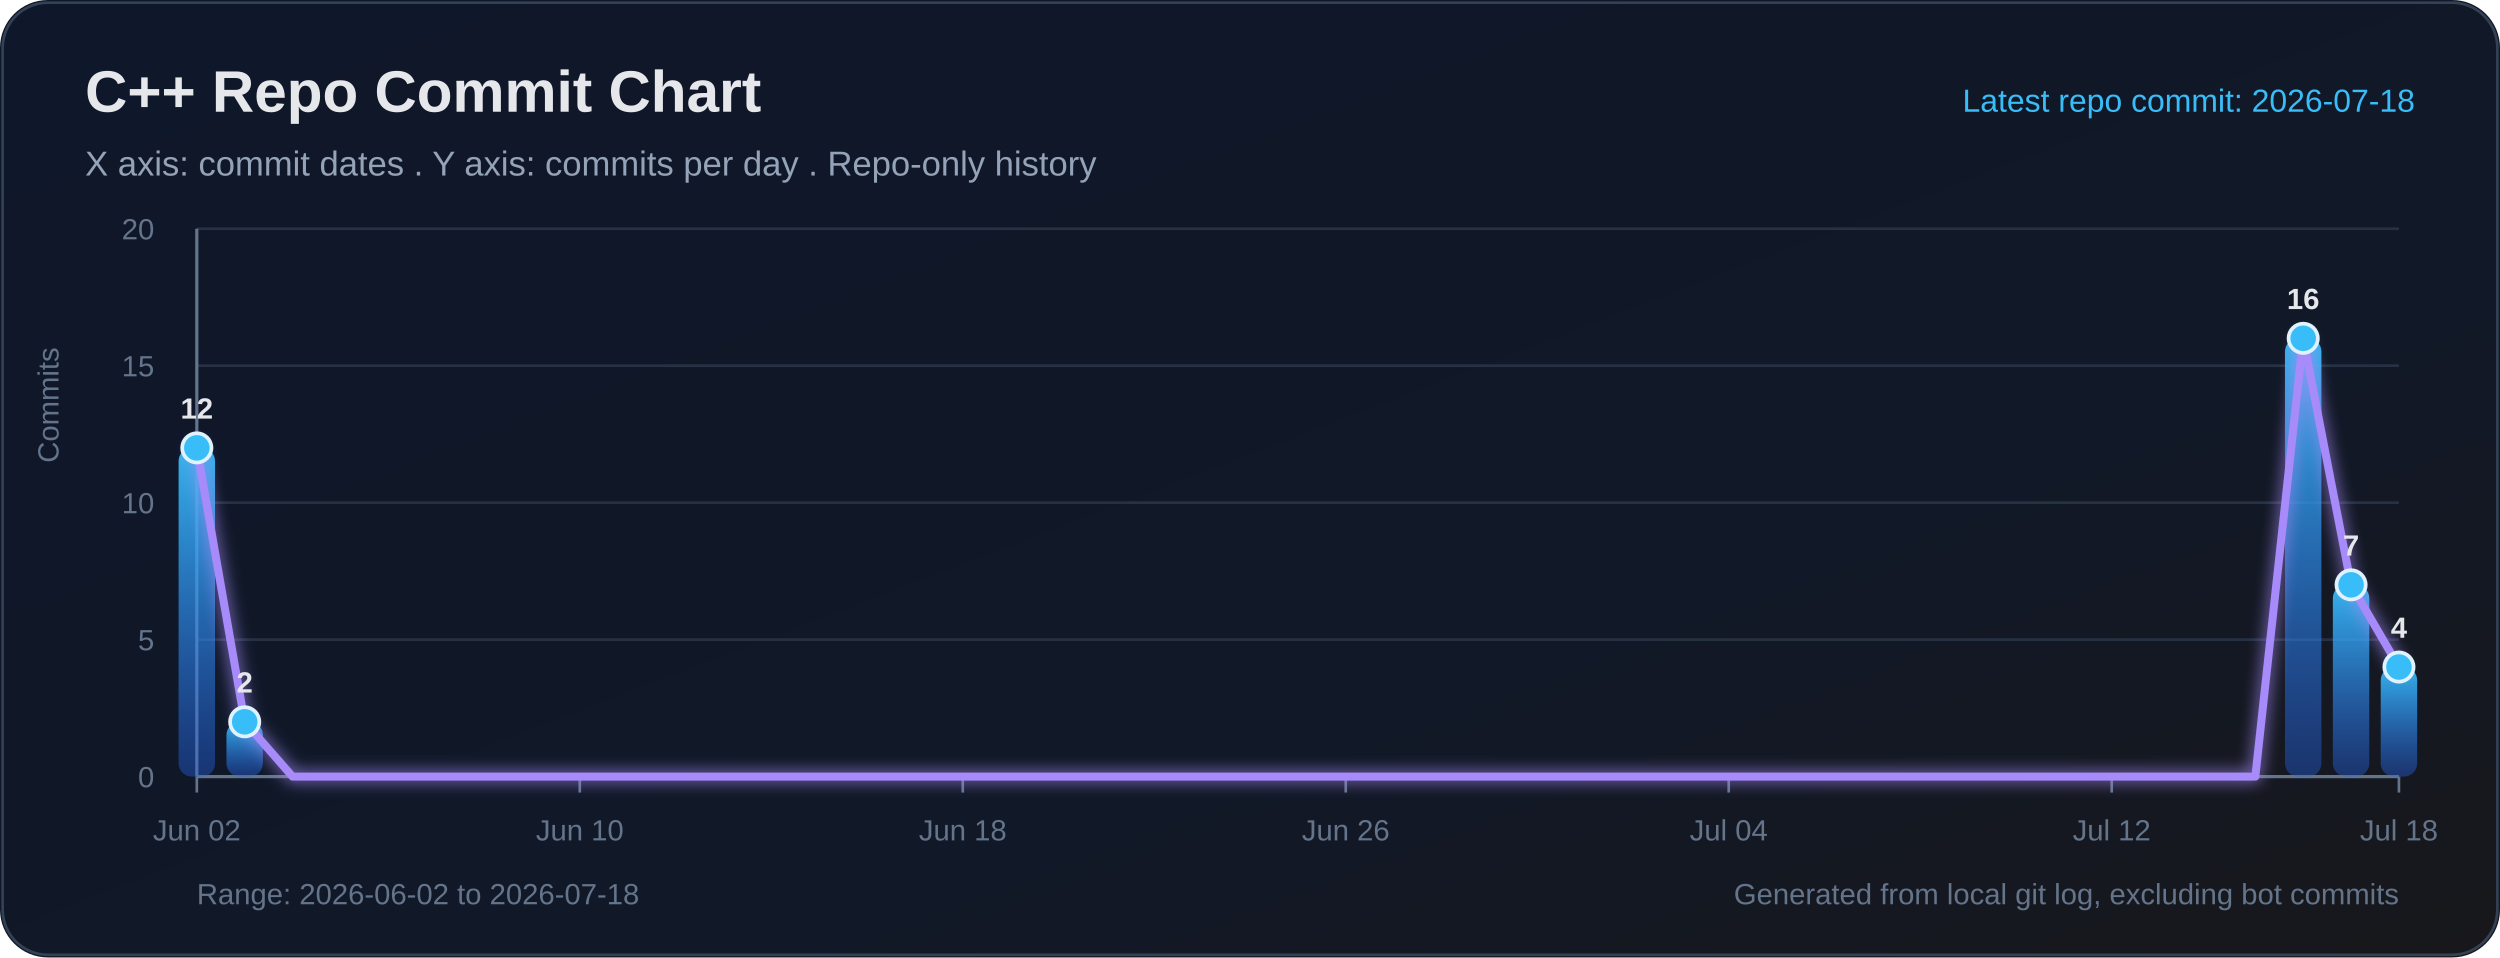
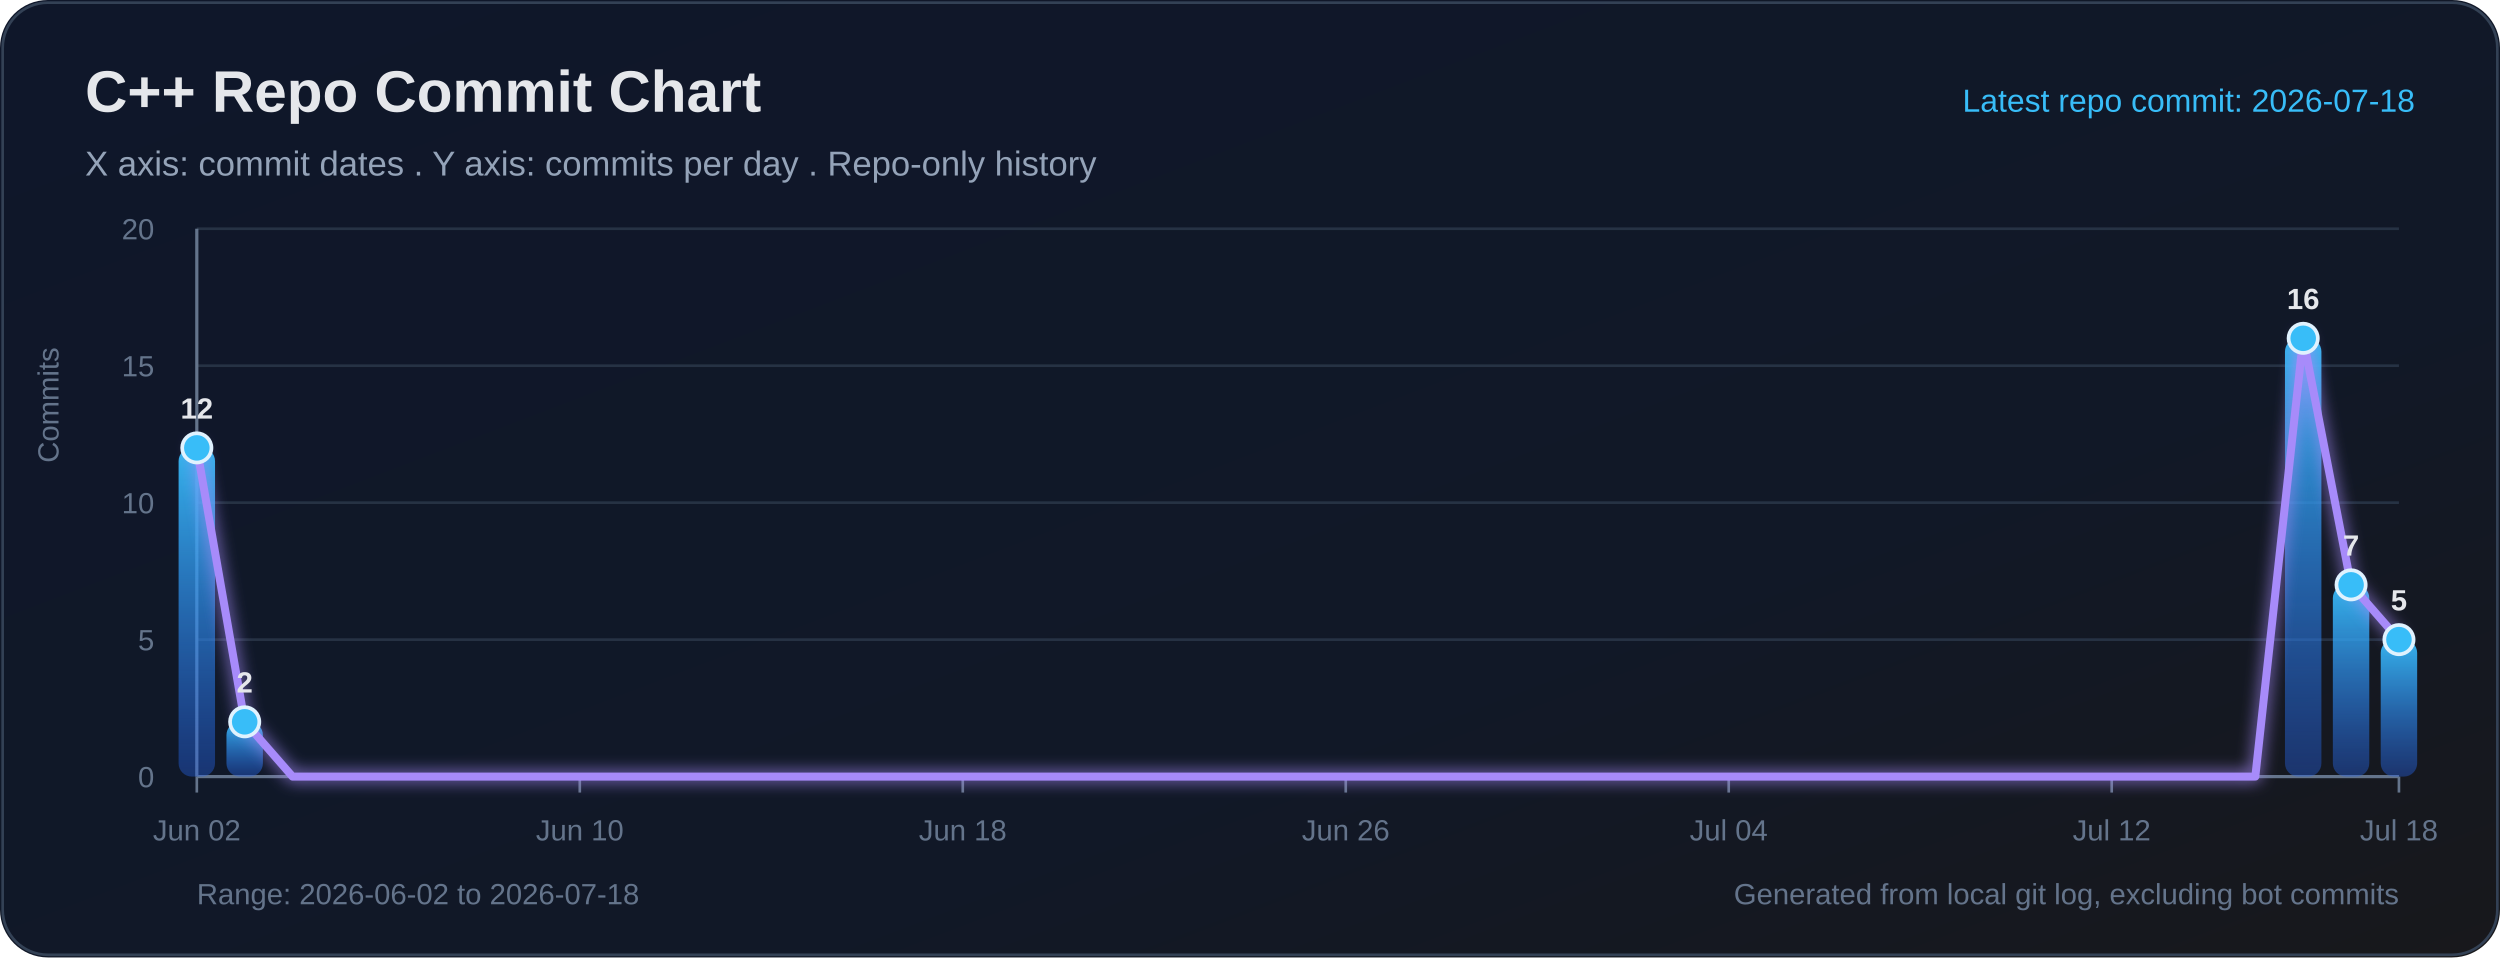
<svg xmlns="http://www.w3.org/2000/svg" width="940" height="360" viewBox="0 0 940 360" role="img" aria-labelledby="title desc">
  <defs>
    <linearGradient id="bg" x1="0" y1="0" x2="1" y2="1">
      <stop offset="0%" stop-color="#0f172a" />
      <stop offset="65%" stop-color="#111827" />
      <stop offset="100%" stop-color="#18181b" />
    </linearGradient>
    <linearGradient id="bar" x1="0" y1="0" x2="0" y2="1">
      <stop offset="0%" stop-color="#38bdf8" stop-opacity="0.95" />
      <stop offset="100%" stop-color="#2563eb" stop-opacity="0.38" />
    </linearGradient>
    <filter id="softGlow" x="-30%" y="-30%" width="160%" height="160%">
      <feGaussianBlur stdDeviation="3" result="blur" />
      <feMerge>
        <feMergeNode in="blur" />
        <feMergeNode in="SourceGraphic" />
      </feMerge>
    </filter>
  </defs>
  <rect width="100%" height="100%" rx="18" fill="url(#bg)" />
  <rect x="1" y="1" width="938" height="358" rx="17" fill="none" stroke="#334155" stroke-width="1" />
  <text x="32" y="42" fill="#e5e7eb" font-size="22" font-family="Segoe UI, Arial, sans-serif" font-weight="700">C++ Repo Commit Chart</text>
  <text x="32" y="66" fill="#94a3b8" font-size="13" font-family="Segoe UI, Arial, sans-serif">X axis: commit dates . Y axis: commits per day . Repo-only history</text>
  <text x="908" y="42" text-anchor="end" fill="#38bdf8" font-size="12" font-family="Segoe UI, Arial, sans-serif">Latest repo commit: 2026-07-18</text>
  <line x1="74" y1="292.00" x2="902" y2="292.00" stroke="#263244" stroke-width="1" />
  <text x="58" y="296.00" text-anchor="end" fill="#64748b" font-size="11" font-family="Segoe UI, Arial, sans-serif">0</text>
  <line x1="74" y1="240.50" x2="902" y2="240.50" stroke="#263244" stroke-width="1" />
  <text x="58" y="244.50" text-anchor="end" fill="#64748b" font-size="11" font-family="Segoe UI, Arial, sans-serif">5</text>
  <line x1="74" y1="189.00" x2="902" y2="189.00" stroke="#263244" stroke-width="1" />
  <text x="58" y="193.00" text-anchor="end" fill="#64748b" font-size="11" font-family="Segoe UI, Arial, sans-serif">10</text>
  <line x1="74" y1="137.50" x2="902" y2="137.50" stroke="#263244" stroke-width="1" />
  <text x="58" y="141.50" text-anchor="end" fill="#64748b" font-size="11" font-family="Segoe UI, Arial, sans-serif">15</text>
  <line x1="74" y1="86.00" x2="902" y2="86.00" stroke="#263244" stroke-width="1" />
  <text x="58" y="90.00" text-anchor="end" fill="#64748b" font-size="11" font-family="Segoe UI, Arial, sans-serif">20</text>
  <line x1="74" y1="86" x2="74" y2="292" stroke="#64748b" stroke-width="1.2" />
  <line x1="74" y1="292" x2="902" y2="292" stroke="#64748b" stroke-width="1.2" />
  <text x="22" y="174" transform="rotate(-90 22 174)" fill="#64748b" font-size="11" font-family="Segoe UI, Arial, sans-serif">Commits</text>
  <line x1="74.00" y1="292" x2="74.00" y2="298" stroke="#64748b" stroke-width="1" />
  <text x="74.00" y="316" text-anchor="middle" fill="#64748b" font-size="11" font-family="Segoe UI, Arial, sans-serif">Jun 02</text>
  <line x1="218.00" y1="292" x2="218.00" y2="298" stroke="#64748b" stroke-width="1" />
  <text x="218.00" y="316" text-anchor="middle" fill="#64748b" font-size="11" font-family="Segoe UI, Arial, sans-serif">Jun 10</text>
  <line x1="362.00" y1="292" x2="362.00" y2="298" stroke="#64748b" stroke-width="1" />
  <text x="362.00" y="316" text-anchor="middle" fill="#64748b" font-size="11" font-family="Segoe UI, Arial, sans-serif">Jun 18</text>
  <line x1="506.00" y1="292" x2="506.00" y2="298" stroke="#64748b" stroke-width="1" />
  <text x="506.00" y="316" text-anchor="middle" fill="#64748b" font-size="11" font-family="Segoe UI, Arial, sans-serif">Jun 26</text>
  <line x1="650.00" y1="292" x2="650.00" y2="298" stroke="#64748b" stroke-width="1" />
  <text x="650.00" y="316" text-anchor="middle" fill="#64748b" font-size="11" font-family="Segoe UI, Arial, sans-serif">Jul 04</text>
  <line x1="794.00" y1="292" x2="794.00" y2="298" stroke="#64748b" stroke-width="1" />
  <text x="794.00" y="316" text-anchor="middle" fill="#64748b" font-size="11" font-family="Segoe UI, Arial, sans-serif">Jul 12</text>
  <line x1="902.00" y1="292" x2="902.00" y2="298" stroke="#64748b" stroke-width="1" />
  <text x="902.00" y="316" text-anchor="middle" fill="#64748b" font-size="11" font-family="Segoe UI, Arial, sans-serif">Jul 18</text>
  <rect x="67.15" y="168.40" width="13.70" height="123.60" rx="5" fill="url(#bar)">
</rect>
  <rect x="85.15" y="271.40" width="13.70" height="20.60" rx="5" fill="url(#bar)">
</rect>
  <rect x="859.15" y="127.20" width="13.70" height="164.80" rx="5" fill="url(#bar)">
</rect>
  <rect x="877.15" y="219.90" width="13.70" height="72.10" rx="5" fill="url(#bar)">
</rect>
-   <rect x="895.15" y="250.80" width="13.70" height="41.20" rx="5" fill="url(#bar)">
+   <rect x="895.15" y="240.50" width="13.70" height="51.50" rx="5" fill="url(#bar)">
</rect>
-   <polyline fill="none" stroke="#a78bfa" stroke-width="3" stroke-linecap="round" stroke-linejoin="round" points="74.00,168.40 92.00,271.40 110.00,292.00 128.00,292.00 146.00,292.00 164.00,292.00 182.00,292.00 200.00,292.00 218.00,292.00 236.00,292.00 254.00,292.00 272.00,292.00 290.00,292.00 308.00,292.00 326.00,292.00 344.00,292.00 362.00,292.00 380.00,292.00 398.00,292.00 416.00,292.00 434.00,292.00 452.00,292.00 470.00,292.00 488.00,292.00 506.00,292.00 524.00,292.00 542.00,292.00 560.00,292.00 578.00,292.00 596.00,292.00 614.00,292.00 632.00,292.00 650.00,292.00 668.00,292.00 686.00,292.00 704.00,292.00 722.00,292.00 740.00,292.00 758.00,292.00 776.00,292.00 794.00,292.00 812.00,292.00 830.00,292.00 848.00,292.00 866.00,127.20 884.00,219.90 902.00,250.80" filter="url(#softGlow)" />
+   <polyline fill="none" stroke="#a78bfa" stroke-width="3" stroke-linecap="round" stroke-linejoin="round" points="74.00,168.40 92.00,271.40 110.00,292.00 128.00,292.00 146.00,292.00 164.00,292.00 182.00,292.00 200.00,292.00 218.00,292.00 236.00,292.00 254.00,292.00 272.00,292.00 290.00,292.00 308.00,292.00 326.00,292.00 344.00,292.00 362.00,292.00 380.00,292.00 398.00,292.00 416.00,292.00 434.00,292.00 452.00,292.00 470.00,292.00 488.00,292.00 506.00,292.00 524.00,292.00 542.00,292.00 560.00,292.00 578.00,292.00 596.00,292.00 614.00,292.00 632.00,292.00 650.00,292.00 668.00,292.00 686.00,292.00 704.00,292.00 722.00,292.00 740.00,292.00 758.00,292.00 776.00,292.00 794.00,292.00 812.00,292.00 830.00,292.00 848.00,292.00 866.00,127.20 884.00,219.90 902.00,240.50" filter="url(#softGlow)" />
  <circle cx="74.00" cy="168.40" r="5.5" fill="#38bdf8" stroke="#e0f2fe" stroke-width="1.4">
</circle>
  <text x="74.00" y="157.40" text-anchor="middle" fill="#e5e7eb" font-size="11" font-family="Segoe UI, Arial, sans-serif" font-weight="700">12</text>
  <circle cx="92.00" cy="271.40" r="5.5" fill="#38bdf8" stroke="#e0f2fe" stroke-width="1.4">
</circle>
  <text x="92.00" y="260.40" text-anchor="middle" fill="#e5e7eb" font-size="11" font-family="Segoe UI, Arial, sans-serif" font-weight="700">2</text>
  <circle cx="866.00" cy="127.20" r="5.5" fill="#38bdf8" stroke="#e0f2fe" stroke-width="1.4">
</circle>
  <text x="866.00" y="116.20" text-anchor="middle" fill="#e5e7eb" font-size="11" font-family="Segoe UI, Arial, sans-serif" font-weight="700">16</text>
  <circle cx="884.00" cy="219.90" r="5.5" fill="#38bdf8" stroke="#e0f2fe" stroke-width="1.4">
</circle>
  <text x="884.00" y="208.90" text-anchor="middle" fill="#e5e7eb" font-size="11" font-family="Segoe UI, Arial, sans-serif" font-weight="700">7</text>
-   <circle cx="902.00" cy="250.80" r="5.5" fill="#38bdf8" stroke="#e0f2fe" stroke-width="1.4">
+   <circle cx="902.00" cy="240.50" r="5.5" fill="#38bdf8" stroke="#e0f2fe" stroke-width="1.4">
</circle>
-   <text x="902.00" y="239.80" text-anchor="middle" fill="#e5e7eb" font-size="11" font-family="Segoe UI, Arial, sans-serif" font-weight="700">4</text>
+   <text x="902.00" y="229.50" text-anchor="middle" fill="#e5e7eb" font-size="11" font-family="Segoe UI, Arial, sans-serif" font-weight="700">5</text>
  <text x="74" y="340" fill="#64748b" font-size="11" font-family="Segoe UI, Arial, sans-serif">Range: 2026-06-02 to 2026-07-18</text>
  <text x="902" y="340" text-anchor="end" fill="#64748b" font-size="11" font-family="Segoe UI, Arial, sans-serif">Generated from local git log, excluding bot commits</text>
</svg>
